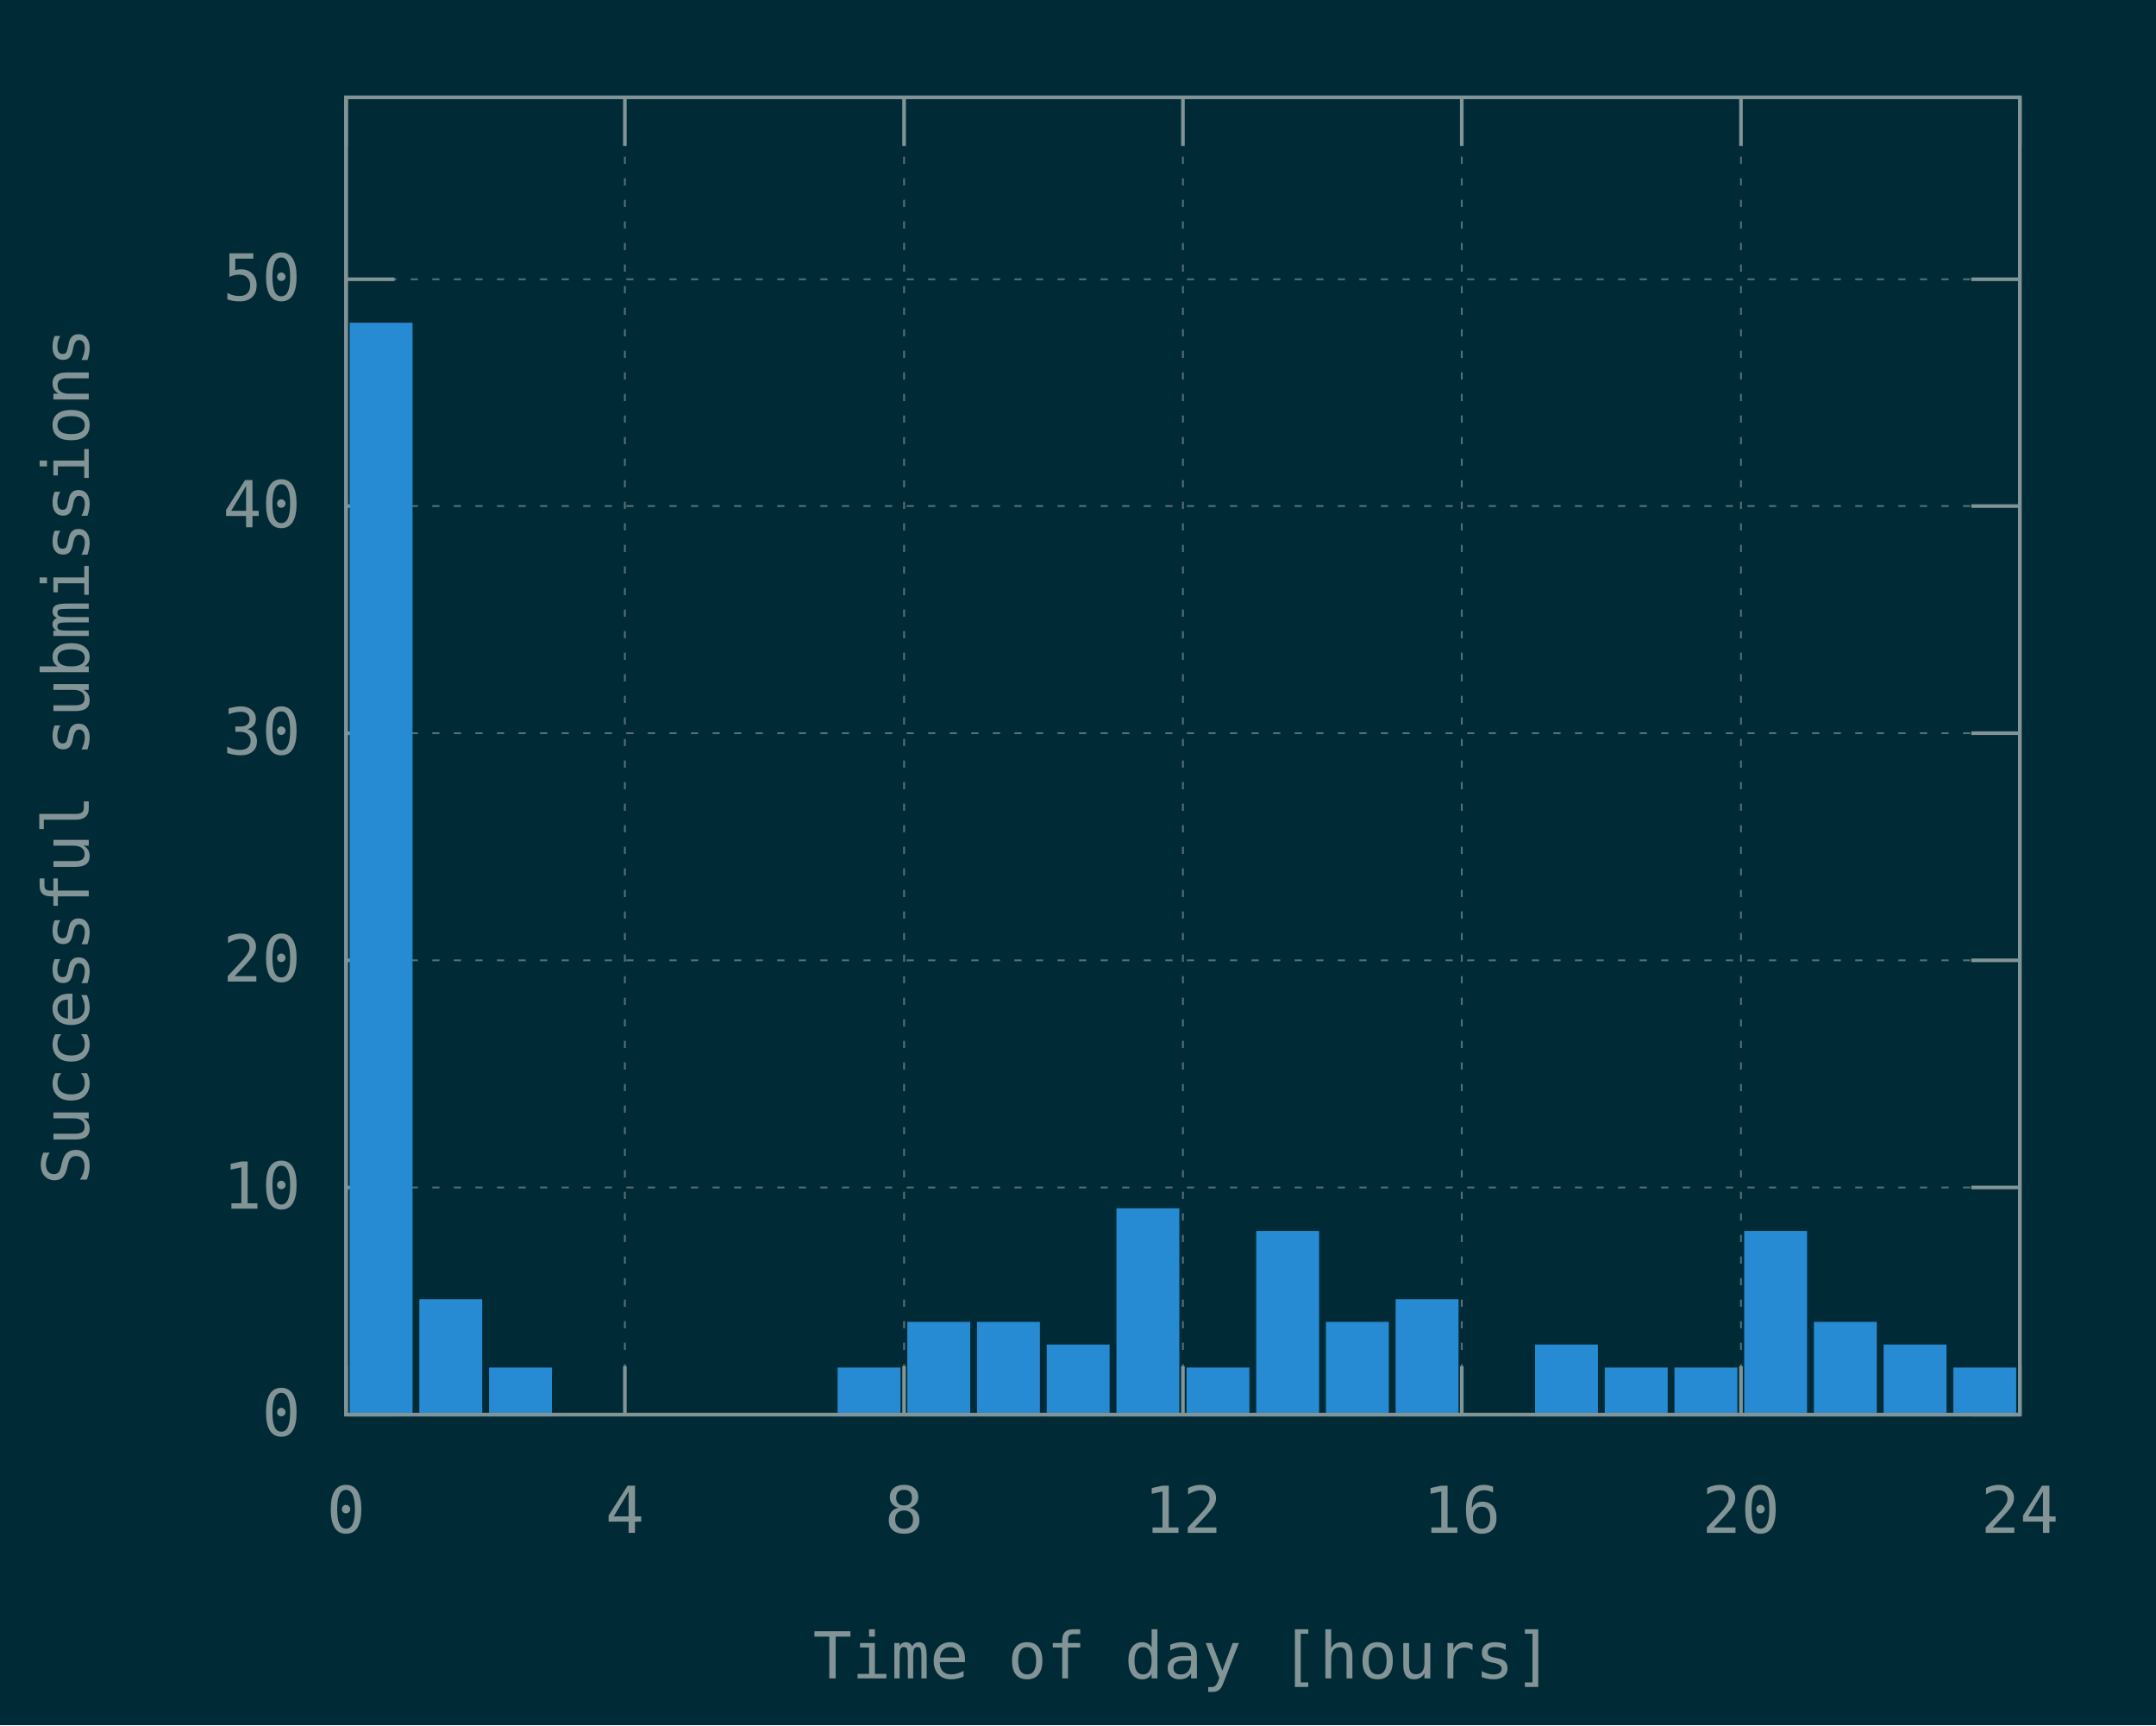
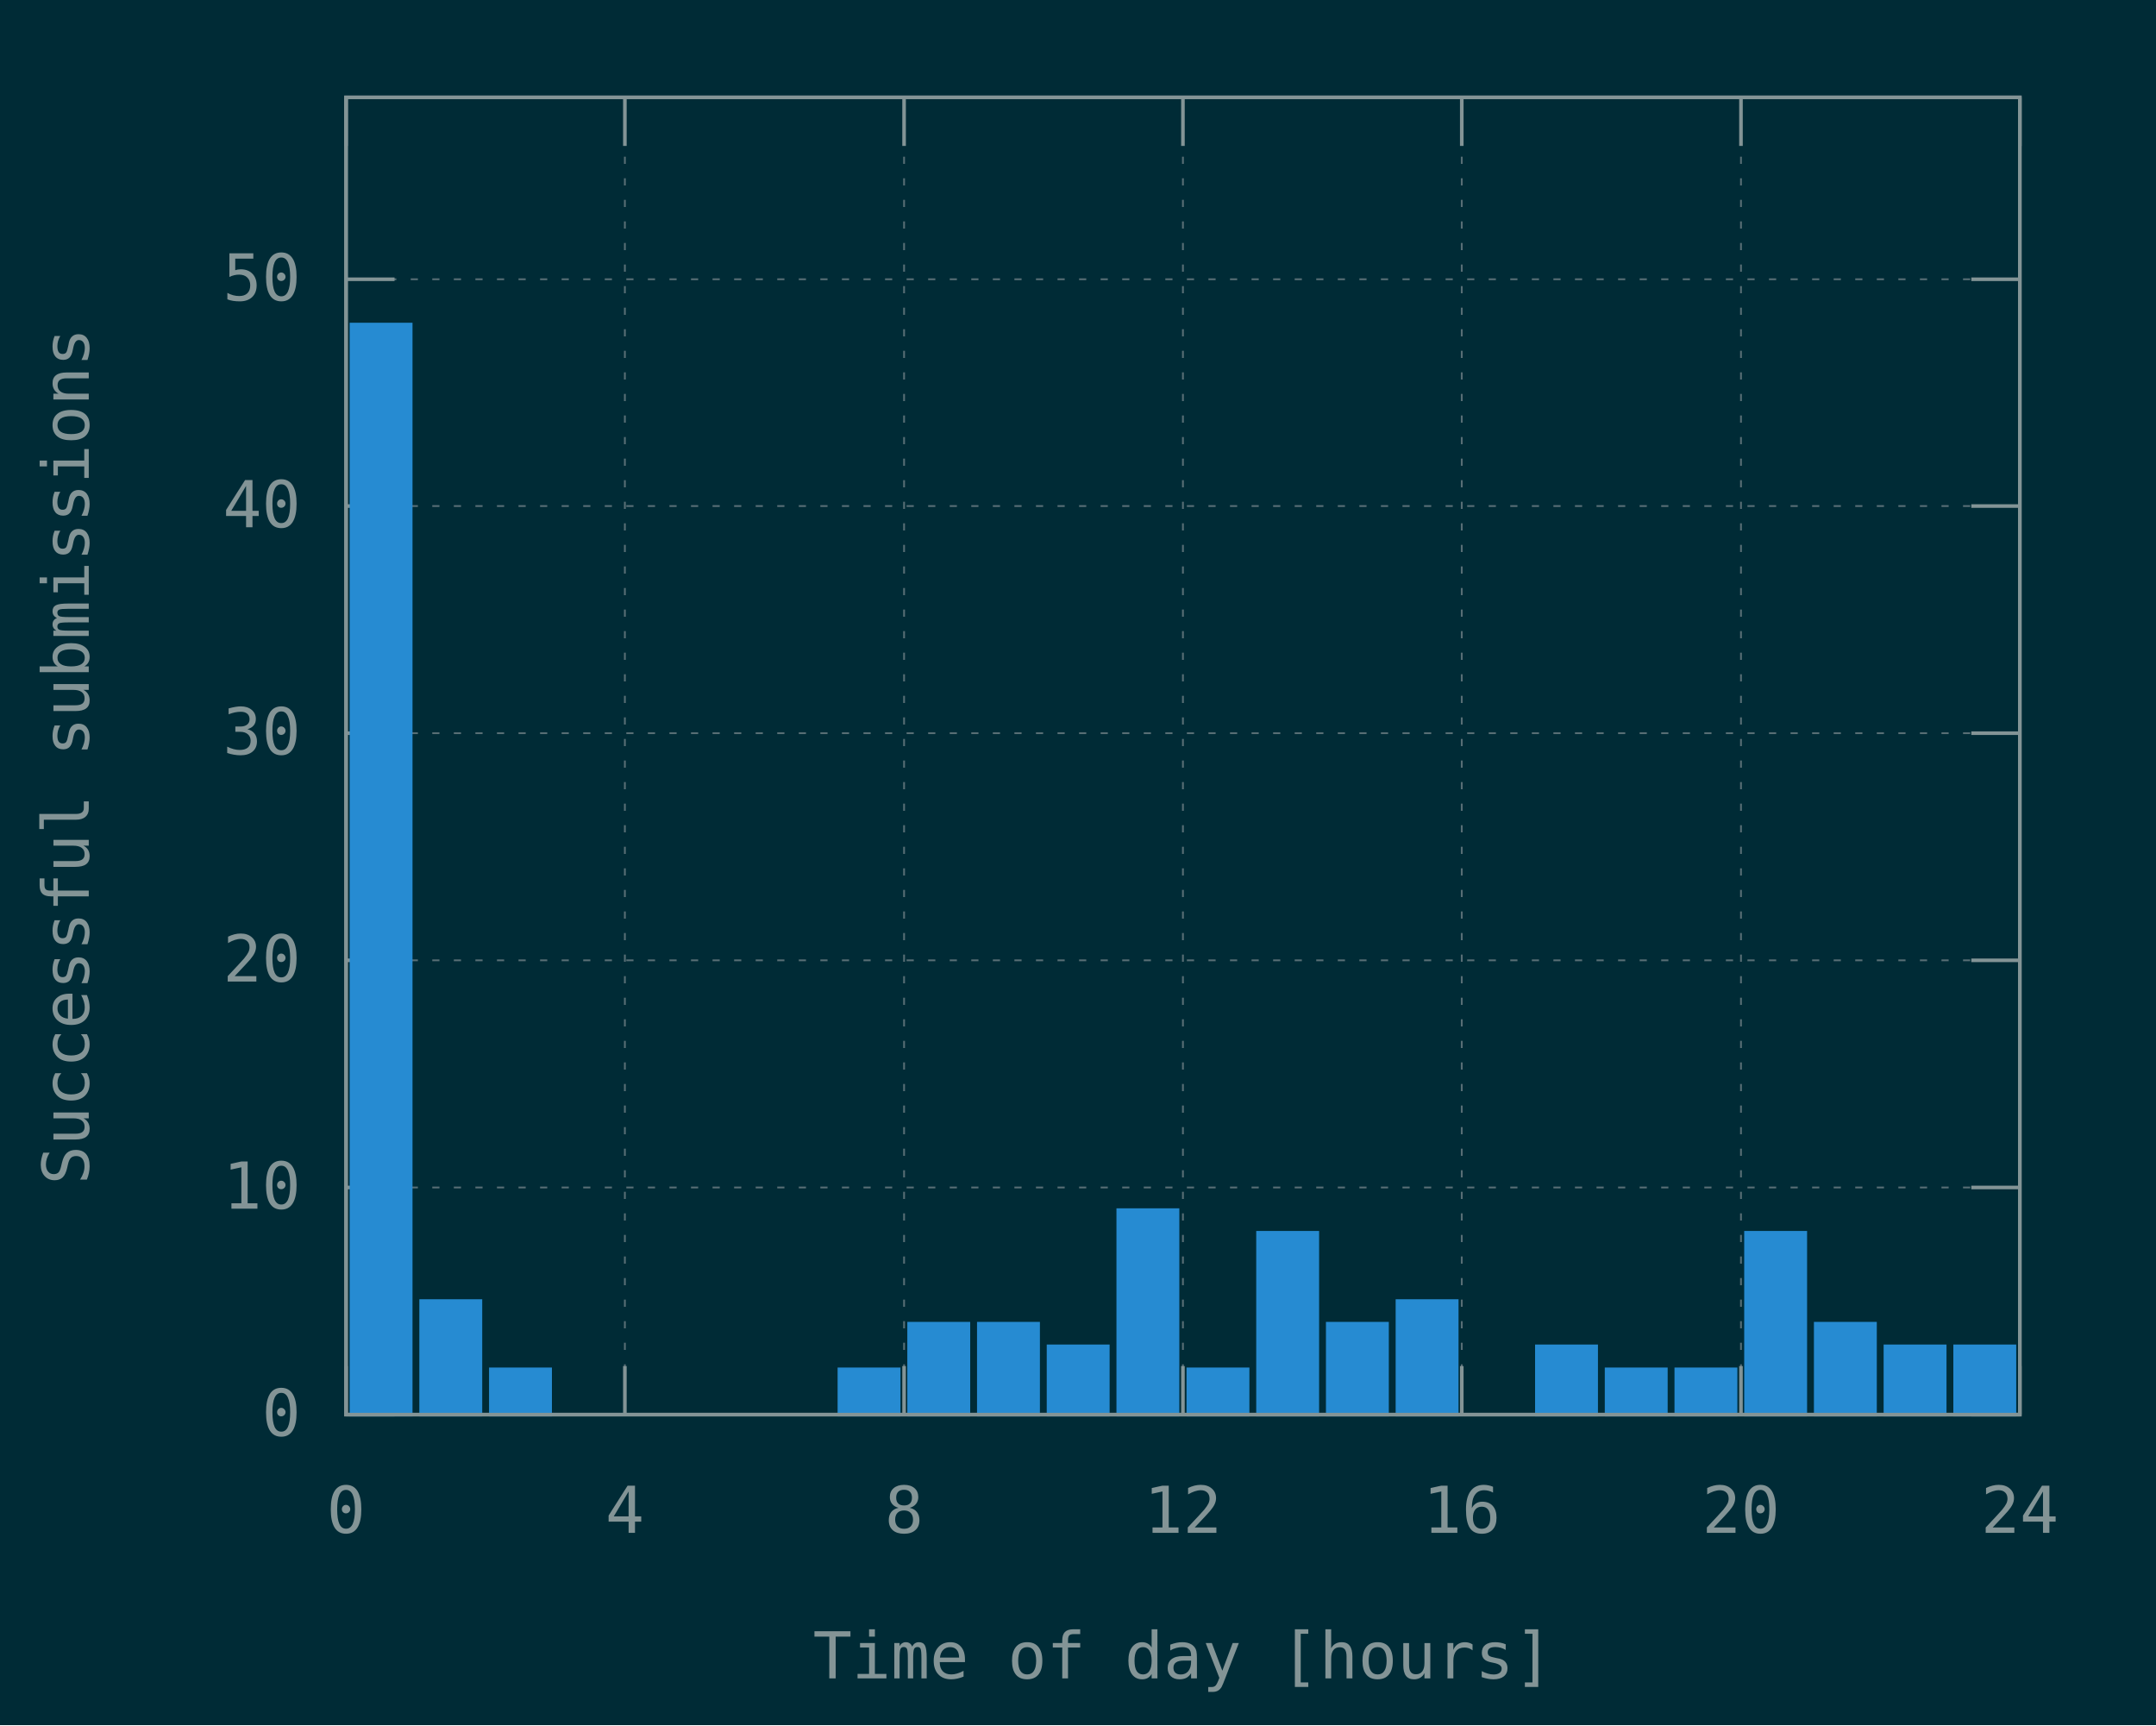
<svg xmlns="http://www.w3.org/2000/svg" xmlns:xlink="http://www.w3.org/1999/xlink" width="600" height="480" viewBox="0 0 600 480">
  <g id="gnuplot_canvas">
    <rect x="0" y="0" width="600" height="480" fill="#002b36" />
    <defs>
      <circle id="gpDot" r="0.5" stroke-width="0.5" stroke="currentColor" />
      <path id="gpPt0" stroke-width="0.148" stroke="currentColor" d="M-1,0 h2 M0,-1 v2" />
      <path id="gpPt1" stroke-width="0.148" stroke="currentColor" d="M-1,-1 L1,1 M1,-1 L-1,1" />
      <path id="gpPt2" stroke-width="0.148" stroke="currentColor" d="M-1,0 L1,0 M0,-1 L0,1 M-1,-1 L1,1 M-1,1 L1,-1" />
      <rect id="gpPt3" stroke-width="0.148" stroke="currentColor" x="-1" y="-1" width="2" height="2" />
      <rect id="gpPt4" stroke-width="0.148" stroke="currentColor" fill="currentColor" x="-1" y="-1" width="2" height="2" />
      <circle id="gpPt5" stroke-width="0.148" stroke="currentColor" cx="0" cy="0" r="1" />
      <use xlink:href="#gpPt5" id="gpPt6" fill="currentColor" stroke="none" />
      <path id="gpPt7" stroke-width="0.148" stroke="currentColor" d="M0,-1.33 L-1.33,0.67 L1.33,0.67 z" />
      <use xlink:href="#gpPt7" id="gpPt8" fill="currentColor" stroke="none" />
      <use xlink:href="#gpPt7" id="gpPt9" stroke="currentColor" transform="rotate(180)" />
      <use xlink:href="#gpPt9" id="gpPt10" fill="currentColor" stroke="none" />
      <use xlink:href="#gpPt3" id="gpPt11" stroke="currentColor" transform="rotate(45)" />
      <use xlink:href="#gpPt11" id="gpPt12" fill="currentColor" stroke="none" />
      <path id="gpPt13" stroke-width="0.148" stroke="currentColor" d="M0,1.330 L1.265,0.411 L0.782,-1.067 L-0.782,-1.076 L-1.265,0.411 z" />
      <use xlink:href="#gpPt13" id="gpPt14" fill="currentColor" stroke="none" />
      <filter id="textbox" filterUnits="objectBoundingBox" x="0" y="0" height="1" width="1">
        <feFlood flood-color="#002B36" flood-opacity="1" result="bgnd" />
        <feComposite in="SourceGraphic" in2="bgnd" operator="atop" />
      </filter>
      <filter id="greybox" filterUnits="objectBoundingBox" x="0" y="0" height="1" width="1">
        <feFlood flood-color="lightgrey" flood-opacity="1" result="grey" />
        <feComposite in="SourceGraphic" in2="grey" operator="atop" />
      </filter>
    </defs>
    <g fill="none" color="#002B36" stroke="currentColor" stroke-width="1.00" stroke-linecap="butt" stroke-linejoin="miter">
</g>
    <g fill="none" color="black" stroke="currentColor" stroke-width="1.00" stroke-linecap="butt" stroke-linejoin="miter">
</g>
    <g fill="none" color="black" stroke="rgb(131, 148, 150)" stroke-width="0.50" stroke-linecap="butt" stroke-linejoin="miter">
</g>
    <g fill="none" color="gray" stroke="currentColor" stroke-width="0.50" stroke-linecap="butt" stroke-linejoin="miter">
      <path stroke="rgb( 88, 110, 117)" stroke-dasharray="2,4" class="gridline" d="M96.3,393.6 L562.1,393.6  " />
    </g>
    <g fill="none" color="gray" stroke="rgb( 88, 110, 117)" stroke-width="1.00" stroke-linecap="butt" stroke-linejoin="miter">
</g>
    <g fill="none" color="black" stroke="currentColor" stroke-width="1.00" stroke-linecap="butt" stroke-linejoin="miter">
      <path stroke="rgb(131, 148, 150)" d="M96.3,393.6 L109.8,393.6 M562.1,393.6 L548.6,393.6  " />
      <g transform="translate(83.7,399.5)" stroke="none" fill="rgb(131,148,150)" font-family="Inconsolata" font-size="18.00" text-anchor="end">
        <text>
          <tspan font-family="Inconsolata"> 0</tspan>
        </text>
      </g>
    </g>
    <g fill="none" color="black" stroke="currentColor" stroke-width="1.00" stroke-linecap="butt" stroke-linejoin="miter">
</g>
    <g fill="none" color="black" stroke="rgb(131, 148, 150)" stroke-width="0.50" stroke-linecap="butt" stroke-linejoin="miter">
</g>
    <g fill="none" color="gray" stroke="currentColor" stroke-width="0.50" stroke-linecap="butt" stroke-linejoin="miter">
      <path stroke="rgb( 88, 110, 117)" stroke-dasharray="2,4" class="gridline" d="M96.3,330.4 L562.1,330.4  " />
    </g>
    <g fill="none" color="gray" stroke="rgb( 88, 110, 117)" stroke-width="1.00" stroke-linecap="butt" stroke-linejoin="miter">
</g>
    <g fill="none" color="black" stroke="currentColor" stroke-width="1.00" stroke-linecap="butt" stroke-linejoin="miter">
      <path stroke="rgb(131, 148, 150)" d="M96.3,330.4 L109.8,330.4 M562.1,330.4 L548.6,330.4  " />
      <g transform="translate(83.7,336.3)" stroke="none" fill="rgb(131,148,150)" font-family="Inconsolata" font-size="18.00" text-anchor="end">
        <text>
          <tspan font-family="Inconsolata"> 10</tspan>
        </text>
      </g>
    </g>
    <g fill="none" color="black" stroke="currentColor" stroke-width="1.00" stroke-linecap="butt" stroke-linejoin="miter">
</g>
    <g fill="none" color="black" stroke="rgb(131, 148, 150)" stroke-width="0.50" stroke-linecap="butt" stroke-linejoin="miter">
</g>
    <g fill="none" color="gray" stroke="currentColor" stroke-width="0.50" stroke-linecap="butt" stroke-linejoin="miter">
      <path stroke="rgb( 88, 110, 117)" stroke-dasharray="2,4" class="gridline" d="M96.3,267.2 L562.1,267.2  " />
    </g>
    <g fill="none" color="gray" stroke="rgb( 88, 110, 117)" stroke-width="1.00" stroke-linecap="butt" stroke-linejoin="miter">
</g>
    <g fill="none" color="black" stroke="currentColor" stroke-width="1.00" stroke-linecap="butt" stroke-linejoin="miter">
      <path stroke="rgb(131, 148, 150)" d="M96.3,267.2 L109.8,267.2 M562.1,267.2 L548.6,267.2  " />
      <g transform="translate(83.7,273.1)" stroke="none" fill="rgb(131,148,150)" font-family="Inconsolata" font-size="18.00" text-anchor="end">
        <text>
          <tspan font-family="Inconsolata"> 20</tspan>
        </text>
      </g>
    </g>
    <g fill="none" color="black" stroke="currentColor" stroke-width="1.00" stroke-linecap="butt" stroke-linejoin="miter">
</g>
    <g fill="none" color="black" stroke="rgb(131, 148, 150)" stroke-width="0.50" stroke-linecap="butt" stroke-linejoin="miter">
</g>
    <g fill="none" color="gray" stroke="currentColor" stroke-width="0.50" stroke-linecap="butt" stroke-linejoin="miter">
      <path stroke="rgb( 88, 110, 117)" stroke-dasharray="2,4" class="gridline" d="M96.3,204.0 L562.1,204.0  " />
    </g>
    <g fill="none" color="gray" stroke="rgb( 88, 110, 117)" stroke-width="1.00" stroke-linecap="butt" stroke-linejoin="miter">
</g>
    <g fill="none" color="black" stroke="currentColor" stroke-width="1.00" stroke-linecap="butt" stroke-linejoin="miter">
      <path stroke="rgb(131, 148, 150)" d="M96.3,204.0 L109.8,204.0 M562.1,204.0 L548.6,204.0  " />
      <g transform="translate(83.7,209.9)" stroke="none" fill="rgb(131,148,150)" font-family="Inconsolata" font-size="18.00" text-anchor="end">
        <text>
          <tspan font-family="Inconsolata"> 30</tspan>
        </text>
      </g>
    </g>
    <g fill="none" color="black" stroke="currentColor" stroke-width="1.00" stroke-linecap="butt" stroke-linejoin="miter">
</g>
    <g fill="none" color="black" stroke="rgb(131, 148, 150)" stroke-width="0.50" stroke-linecap="butt" stroke-linejoin="miter">
</g>
    <g fill="none" color="gray" stroke="currentColor" stroke-width="0.50" stroke-linecap="butt" stroke-linejoin="miter">
      <path stroke="rgb( 88, 110, 117)" stroke-dasharray="2,4" class="gridline" d="M96.3,140.8 L562.1,140.8  " />
    </g>
    <g fill="none" color="gray" stroke="rgb( 88, 110, 117)" stroke-width="1.00" stroke-linecap="butt" stroke-linejoin="miter">
</g>
    <g fill="none" color="black" stroke="currentColor" stroke-width="1.00" stroke-linecap="butt" stroke-linejoin="miter">
      <path stroke="rgb(131, 148, 150)" d="M96.3,140.8 L109.8,140.8 M562.1,140.8 L548.6,140.8  " />
      <g transform="translate(83.7,146.7)" stroke="none" fill="rgb(131,148,150)" font-family="Inconsolata" font-size="18.00" text-anchor="end">
        <text>
          <tspan font-family="Inconsolata"> 40</tspan>
        </text>
      </g>
    </g>
    <g fill="none" color="black" stroke="currentColor" stroke-width="1.00" stroke-linecap="butt" stroke-linejoin="miter">
</g>
    <g fill="none" color="black" stroke="rgb(131, 148, 150)" stroke-width="0.50" stroke-linecap="butt" stroke-linejoin="miter">
</g>
    <g fill="none" color="gray" stroke="currentColor" stroke-width="0.50" stroke-linecap="butt" stroke-linejoin="miter">
      <path stroke="rgb( 88, 110, 117)" stroke-dasharray="2,4" class="gridline" d="M96.3,77.7 L562.1,77.7  " />
    </g>
    <g fill="none" color="gray" stroke="rgb( 88, 110, 117)" stroke-width="1.00" stroke-linecap="butt" stroke-linejoin="miter">
</g>
    <g fill="none" color="black" stroke="currentColor" stroke-width="1.00" stroke-linecap="butt" stroke-linejoin="miter">
      <path stroke="rgb(131, 148, 150)" d="M96.3,77.7 L109.8,77.7 M562.1,77.7 L548.6,77.7  " />
      <g transform="translate(83.7,83.6)" stroke="none" fill="rgb(131,148,150)" font-family="Inconsolata" font-size="18.00" text-anchor="end">
        <text>
          <tspan font-family="Inconsolata"> 50</tspan>
        </text>
      </g>
    </g>
    <g fill="none" color="black" stroke="currentColor" stroke-width="1.00" stroke-linecap="butt" stroke-linejoin="miter">
</g>
    <g fill="none" color="black" stroke="rgb(131, 148, 150)" stroke-width="0.50" stroke-linecap="butt" stroke-linejoin="miter">
</g>
    <g fill="none" color="gray" stroke="currentColor" stroke-width="0.50" stroke-linecap="butt" stroke-linejoin="miter">
      <path stroke="rgb( 88, 110, 117)" stroke-dasharray="2,4" class="gridline" d="M96.3,393.6 L96.3,27.1  " />
    </g>
    <g fill="none" color="gray" stroke="rgb( 88, 110, 117)" stroke-width="1.00" stroke-linecap="butt" stroke-linejoin="miter">
</g>
    <g fill="none" color="black" stroke="currentColor" stroke-width="1.00" stroke-linecap="butt" stroke-linejoin="miter">
      <path stroke="rgb(131, 148, 150)" d="M96.3,393.6 L96.3,380.1 M96.3,27.1 L96.3,40.6  " />
      <g transform="translate(96.3,426.5)" stroke="none" fill="rgb(131,148,150)" font-family="Inconsolata" font-size="18.00" text-anchor="middle">
        <text>
          <tspan font-family="Inconsolata"> 0</tspan>
        </text>
      </g>
    </g>
    <g fill="none" color="black" stroke="currentColor" stroke-width="1.00" stroke-linecap="butt" stroke-linejoin="miter">
</g>
    <g fill="none" color="black" stroke="rgb(131, 148, 150)" stroke-width="0.50" stroke-linecap="butt" stroke-linejoin="miter">
</g>
    <g fill="none" color="gray" stroke="currentColor" stroke-width="0.50" stroke-linecap="butt" stroke-linejoin="miter">
      <path stroke="rgb( 88, 110, 117)" stroke-dasharray="2,4" class="gridline" d="M173.9,393.6 L173.9,27.1  " />
    </g>
    <g fill="none" color="gray" stroke="rgb( 88, 110, 117)" stroke-width="1.00" stroke-linecap="butt" stroke-linejoin="miter">
</g>
    <g fill="none" color="black" stroke="currentColor" stroke-width="1.00" stroke-linecap="butt" stroke-linejoin="miter">
      <path stroke="rgb(131, 148, 150)" d="M173.9,393.6 L173.9,380.1 M173.9,27.1 L173.9,40.6  " />
      <g transform="translate(173.9,426.5)" stroke="none" fill="rgb(131,148,150)" font-family="Inconsolata" font-size="18.00" text-anchor="middle">
        <text>
          <tspan font-family="Inconsolata"> 4</tspan>
        </text>
      </g>
    </g>
    <g fill="none" color="black" stroke="currentColor" stroke-width="1.00" stroke-linecap="butt" stroke-linejoin="miter">
</g>
    <g fill="none" color="black" stroke="rgb(131, 148, 150)" stroke-width="0.50" stroke-linecap="butt" stroke-linejoin="miter">
</g>
    <g fill="none" color="gray" stroke="currentColor" stroke-width="0.50" stroke-linecap="butt" stroke-linejoin="miter">
      <path stroke="rgb( 88, 110, 117)" stroke-dasharray="2,4" class="gridline" d="M251.6,393.6 L251.6,27.1  " />
    </g>
    <g fill="none" color="gray" stroke="rgb( 88, 110, 117)" stroke-width="1.00" stroke-linecap="butt" stroke-linejoin="miter">
</g>
    <g fill="none" color="black" stroke="currentColor" stroke-width="1.00" stroke-linecap="butt" stroke-linejoin="miter">
      <path stroke="rgb(131, 148, 150)" d="M251.6,393.6 L251.6,380.1 M251.6,27.1 L251.6,40.6  " />
      <g transform="translate(251.6,426.5)" stroke="none" fill="rgb(131,148,150)" font-family="Inconsolata" font-size="18.00" text-anchor="middle">
        <text>
          <tspan font-family="Inconsolata"> 8</tspan>
        </text>
      </g>
    </g>
    <g fill="none" color="black" stroke="currentColor" stroke-width="1.00" stroke-linecap="butt" stroke-linejoin="miter">
</g>
    <g fill="none" color="black" stroke="rgb(131, 148, 150)" stroke-width="0.50" stroke-linecap="butt" stroke-linejoin="miter">
</g>
    <g fill="none" color="gray" stroke="currentColor" stroke-width="0.50" stroke-linecap="butt" stroke-linejoin="miter">
      <path stroke="rgb( 88, 110, 117)" stroke-dasharray="2,4" class="gridline" d="M329.2,393.6 L329.2,27.1  " />
    </g>
    <g fill="none" color="gray" stroke="rgb( 88, 110, 117)" stroke-width="1.00" stroke-linecap="butt" stroke-linejoin="miter">
</g>
    <g fill="none" color="black" stroke="currentColor" stroke-width="1.00" stroke-linecap="butt" stroke-linejoin="miter">
      <path stroke="rgb(131, 148, 150)" d="M329.2,393.6 L329.2,380.1 M329.2,27.1 L329.2,40.6  " />
      <g transform="translate(329.2,426.5)" stroke="none" fill="rgb(131,148,150)" font-family="Inconsolata" font-size="18.00" text-anchor="middle">
        <text>
          <tspan font-family="Inconsolata"> 12</tspan>
        </text>
      </g>
    </g>
    <g fill="none" color="black" stroke="currentColor" stroke-width="1.00" stroke-linecap="butt" stroke-linejoin="miter">
</g>
    <g fill="none" color="black" stroke="rgb(131, 148, 150)" stroke-width="0.50" stroke-linecap="butt" stroke-linejoin="miter">
</g>
    <g fill="none" color="gray" stroke="currentColor" stroke-width="0.50" stroke-linecap="butt" stroke-linejoin="miter">
      <path stroke="rgb( 88, 110, 117)" stroke-dasharray="2,4" class="gridline" d="M406.8,393.6 L406.8,27.1  " />
    </g>
    <g fill="none" color="gray" stroke="rgb( 88, 110, 117)" stroke-width="1.00" stroke-linecap="butt" stroke-linejoin="miter">
</g>
    <g fill="none" color="black" stroke="currentColor" stroke-width="1.00" stroke-linecap="butt" stroke-linejoin="miter">
      <path stroke="rgb(131, 148, 150)" d="M406.8,393.6 L406.8,380.1 M406.8,27.1 L406.8,40.6  " />
      <g transform="translate(406.8,426.5)" stroke="none" fill="rgb(131,148,150)" font-family="Inconsolata" font-size="18.00" text-anchor="middle">
        <text>
          <tspan font-family="Inconsolata"> 16</tspan>
        </text>
      </g>
    </g>
    <g fill="none" color="black" stroke="currentColor" stroke-width="1.00" stroke-linecap="butt" stroke-linejoin="miter">
</g>
    <g fill="none" color="black" stroke="rgb(131, 148, 150)" stroke-width="0.50" stroke-linecap="butt" stroke-linejoin="miter">
</g>
    <g fill="none" color="gray" stroke="currentColor" stroke-width="0.50" stroke-linecap="butt" stroke-linejoin="miter">
      <path stroke="rgb( 88, 110, 117)" stroke-dasharray="2,4" class="gridline" d="M484.5,393.6 L484.5,40.6 L484.5,27.1  " />
    </g>
    <g fill="none" color="gray" stroke="rgb( 88, 110, 117)" stroke-width="1.00" stroke-linecap="butt" stroke-linejoin="miter">
</g>
    <g fill="none" color="black" stroke="currentColor" stroke-width="1.00" stroke-linecap="butt" stroke-linejoin="miter">
      <path stroke="rgb(131, 148, 150)" d="M484.5,393.6 L484.5,380.1 M484.5,27.1 L484.5,40.6  " />
      <g transform="translate(484.5,426.5)" stroke="none" fill="rgb(131,148,150)" font-family="Inconsolata" font-size="18.00" text-anchor="middle">
        <text>
          <tspan font-family="Inconsolata"> 20</tspan>
        </text>
      </g>
    </g>
    <g fill="none" color="black" stroke="currentColor" stroke-width="1.00" stroke-linecap="butt" stroke-linejoin="miter">
</g>
    <g fill="none" color="black" stroke="rgb(131, 148, 150)" stroke-width="0.50" stroke-linecap="butt" stroke-linejoin="miter">
</g>
    <g fill="none" color="gray" stroke="currentColor" stroke-width="0.50" stroke-linecap="butt" stroke-linejoin="miter">
      <path stroke="rgb( 88, 110, 117)" stroke-dasharray="2,4" class="gridline" d="M562.1,393.6 L562.1,27.1  " />
    </g>
    <g fill="none" color="gray" stroke="rgb( 88, 110, 117)" stroke-width="1.00" stroke-linecap="butt" stroke-linejoin="miter">
</g>
    <g fill="none" color="black" stroke="currentColor" stroke-width="1.00" stroke-linecap="butt" stroke-linejoin="miter">
      <path stroke="rgb(131, 148, 150)" d="M562.1,393.6 L562.1,380.1 M562.1,27.1 L562.1,40.6  " />
      <g transform="translate(562.1,426.5)" stroke="none" fill="rgb(131,148,150)" font-family="Inconsolata" font-size="18.00" text-anchor="middle">
        <text>
          <tspan font-family="Inconsolata"> 24</tspan>
        </text>
      </g>
    </g>
    <g fill="none" color="black" stroke="currentColor" stroke-width="1.00" stroke-linecap="butt" stroke-linejoin="miter">
</g>
    <g fill="none" color="black" stroke="currentColor" stroke-width="1.00" stroke-linecap="butt" stroke-linejoin="miter">
      <path stroke="rgb(131, 148, 150)" d="M96.3,27.1 L96.3,393.6 L562.1,393.6 L562.1,27.1 L96.3,27.1 Z  " />
    </g>
    <g fill="none" color="black" stroke="currentColor" stroke-width="1.00" stroke-linecap="butt" stroke-linejoin="miter">
      <g transform="translate(24.7,210.4) rotate(270)" stroke="none" fill="rgb(131,148,150)" font-family="Inconsolata" font-size="18.00" text-anchor="middle">
        <text>
          <tspan font-family="Inconsolata">Successful submissions</tspan>
        </text>
      </g>
    </g>
    <g fill="none" color="black" stroke="currentColor" stroke-width="1.00" stroke-linecap="butt" stroke-linejoin="miter">
      <g transform="translate(329.2,467.0)" stroke="none" fill="rgb(131,148,150)" font-family="Inconsolata" font-size="18.00" text-anchor="middle">
        <text>
          <tspan font-family="Inconsolata">Time of day [hours]</tspan>
        </text>
      </g>
    </g>
    <g fill="none" color="black" stroke="currentColor" stroke-width="1.00" stroke-linecap="butt" stroke-linejoin="miter">
</g>
    <g id="gnuplot_plot_1">
      <g fill="none" color="black" stroke="currentColor" stroke-width="1.00" stroke-linecap="butt" stroke-linejoin="miter">
        <g stroke="none" shape-rendering="crispEdges">
          <polygon fill="rgb( 38, 139, 210)" points="97.8,393.6 114.4,393.6 114.4,90.2 97.8,90.2 " />
        </g>
        <path stroke="rgb( 38, 139, 210)" d="M97.8,393.6 L97.8,90.3 L114.3,90.3 L114.3,393.6 L97.8,393.6 Z  " />
        <g stroke="none" shape-rendering="crispEdges">
          <polygon fill="rgb( 38, 139, 210)" points="117.2,393.6 133.8,393.6 133.8,361.9 117.2,361.9 " />
        </g>
        <path stroke="rgb( 38, 139, 210)" d="M117.2,393.6 L117.2,362.0 L133.7,362.0 L133.7,393.6 L117.2,393.6 Z  " />
        <g stroke="none" shape-rendering="crispEdges">
          <polygon fill="rgb( 38, 139, 210)" points="136.6,393.6 153.2,393.6 153.2,380.9 136.6,380.9 " />
        </g>
        <path stroke="rgb( 38, 139, 210)" d="M136.6,393.6 L136.6,381.0 L153.1,381.0 L153.1,393.6 L136.6,393.6 Z  " />
        <g stroke="none" shape-rendering="crispEdges">
          <polygon fill="rgb( 38, 139, 210)" points="233.6,393.6 250.2,393.6 250.2,380.9 233.6,380.9 " />
        </g>
        <path stroke="rgb( 38, 139, 210)" d="M233.6,393.6 L233.6,381.0 L250.1,381.0 L250.1,393.6 L233.6,393.6 Z  " />
        <g stroke="none" shape-rendering="crispEdges">
          <polygon fill="rgb( 38, 139, 210)" points="253.0,393.6 269.6,393.6 269.6,368.2 253.0,368.2 " />
        </g>
        <path stroke="rgb( 38, 139, 210)" d="M253.0,393.6 L253.0,368.3 L269.5,368.3 L269.5,393.6 L253.0,393.6 Z  " />
        <g stroke="none" shape-rendering="crispEdges">
          <polygon fill="rgb( 38, 139, 210)" points="272.4,393.6 289.0,393.6 289.0,368.2 272.4,368.2 " />
        </g>
        <path stroke="rgb( 38, 139, 210)" d="M272.4,393.6 L272.4,368.3 L288.9,368.3 L288.9,393.6 L272.4,393.6 Z  " />
        <g stroke="none" shape-rendering="crispEdges">
          <polygon fill="rgb( 38, 139, 210)" points="291.8,393.6 308.4,393.6 308.4,374.5 291.8,374.5 " />
        </g>
        <path stroke="rgb( 38, 139, 210)" d="M291.8,393.6 L291.8,374.6 L308.3,374.6 L308.3,393.6 L291.8,393.6 Z  " />
        <g stroke="none" shape-rendering="crispEdges">
          <polygon fill="rgb( 38, 139, 210)" points="311.2,393.6 327.8,393.6 327.8,336.6 311.2,336.6 " />
        </g>
        <path stroke="rgb( 38, 139, 210)" d="M311.2,393.6 L311.2,336.7 L327.7,336.7 L327.7,393.6 L311.2,393.6 Z  " />
        <g stroke="none" shape-rendering="crispEdges">
          <polygon fill="rgb( 38, 139, 210)" points="330.7,393.6 347.3,393.6 347.3,380.9 330.7,380.9 " />
        </g>
        <path stroke="rgb( 38, 139, 210)" d="M330.7,393.6 L330.7,381.0 L347.2,381.0 L347.2,393.6 L330.7,393.6 Z  " />
        <g stroke="none" shape-rendering="crispEdges">
          <polygon fill="rgb( 38, 139, 210)" points="350.1,393.6 366.7,393.6 366.7,342.9 350.1,342.9 " />
        </g>
        <path stroke="rgb( 38, 139, 210)" d="M350.1,393.6 L350.1,343.0 L366.6,343.0 L366.6,393.6 L350.1,393.6 Z  " />
        <g stroke="none" shape-rendering="crispEdges">
          <polygon fill="rgb( 38, 139, 210)" points="369.5,393.6 386.1,393.6 386.1,368.2 369.5,368.2 " />
        </g>
        <path stroke="rgb( 38, 139, 210)" d="M369.5,393.6 L369.5,368.3 L386.0,368.3 L386.0,393.6 L369.5,393.6 Z  " />
        <g stroke="none" shape-rendering="crispEdges">
          <polygon fill="rgb( 38, 139, 210)" points="388.9,393.6 405.5,393.6 405.5,361.9 388.9,361.9 " />
        </g>
        <path stroke="rgb( 38, 139, 210)" d="M388.9,393.6 L388.9,362.0 L405.4,362.0 L405.4,393.6 L388.9,393.6 Z  " />
        <g stroke="none" shape-rendering="crispEdges">
          <polygon fill="rgb( 38, 139, 210)" points="427.7,393.6 444.3,393.6 444.3,374.5 427.7,374.5 " />
        </g>
        <path stroke="rgb( 38, 139, 210)" d="M427.7,393.6 L427.7,374.6 L444.2,374.6 L444.2,393.6 L427.7,393.6 Z  " />
        <g stroke="none" shape-rendering="crispEdges">
          <polygon fill="rgb( 38, 139, 210)" points="447.1,393.6 463.7,393.6 463.7,380.9 447.1,380.9 " />
        </g>
        <path stroke="rgb( 38, 139, 210)" d="M447.1,393.6 L447.1,381.0 L463.6,381.0 L463.6,393.6 L447.1,393.6 Z  " />
        <g stroke="none" shape-rendering="crispEdges">
          <polygon fill="rgb( 38, 139, 210)" points="466.5,393.6 483.1,393.6 483.1,380.9 466.5,380.9 " />
        </g>
        <path stroke="rgb( 38, 139, 210)" d="M466.5,393.6 L466.5,381.0 L483.0,381.0 L483.0,393.6 L466.5,393.6 Z  " />
        <g stroke="none" shape-rendering="crispEdges">
          <polygon fill="rgb( 38, 139, 210)" points="485.9,393.6 502.5,393.6 502.5,342.9 485.9,342.9 " />
        </g>
        <path stroke="rgb( 38, 139, 210)" d="M485.9,393.6 L485.9,343.0 L502.4,343.0 L502.4,393.6 L485.9,393.6 Z  " />
        <g stroke="none" shape-rendering="crispEdges">
          <polygon fill="rgb( 38, 139, 210)" points="505.3,393.6 521.9,393.6 521.9,368.2 505.3,368.2 " />
        </g>
        <path stroke="rgb( 38, 139, 210)" d="M505.3,393.6 L505.3,368.3 L521.8,368.3 L521.8,393.6 L505.3,393.6 Z  " />
        <g stroke="none" shape-rendering="crispEdges">
          <polygon fill="rgb( 38, 139, 210)" points="524.7,393.6 541.3,393.6 541.3,374.5 524.7,374.5 " />
        </g>
        <path stroke="rgb( 38, 139, 210)" d="M524.7,393.6 L524.7,374.6 L541.2,374.6 L541.2,393.6 L524.7,393.6 Z  " />
        <g stroke="none" shape-rendering="crispEdges">
-           <polygon fill="rgb( 38, 139, 210)" points="544.1,393.6 560.7,393.6 560.7,380.9 544.1,380.9 " />
-         </g>
-         <path stroke="rgb( 38, 139, 210)" d="M544.1,393.6 L544.1,381.0 L560.6,381.0 L560.6,393.6 L544.1,393.6 Z  " />
+           <polygon fill="rgb( 38, 139, 210)" points="544.1,393.6 560.7,393.6 560.7,374.5 544.1,374.5 " />
+         </g>
+         <path stroke="rgb( 38, 139, 210)" d="M544.1,393.6 L544.1,374.6 L560.6,374.6 L560.6,393.6 L544.1,393.6 Z  " />
      </g>
    </g>
    <g fill="none" color="#002B36" stroke="rgb( 38, 139, 210)" stroke-width="2.00" stroke-linecap="butt" stroke-linejoin="miter">
</g>
    <g fill="none" color="black" stroke="currentColor" stroke-width="2.00" stroke-linecap="butt" stroke-linejoin="miter">
</g>
    <g fill="none" color="black" stroke="black" stroke-width="1.00" stroke-linecap="butt" stroke-linejoin="miter">
</g>
    <g fill="none" color="black" stroke="currentColor" stroke-width="1.00" stroke-linecap="butt" stroke-linejoin="miter">
      <path stroke="rgb(131, 148, 150)" d="M96.3,27.1 L96.3,393.6 L562.1,393.6 L562.1,27.1 L96.3,27.1 Z  " />
    </g>
    <g fill="none" color="black" stroke="currentColor" stroke-width="1.00" stroke-linecap="butt" stroke-linejoin="miter">
</g>
  </g>
</svg>
